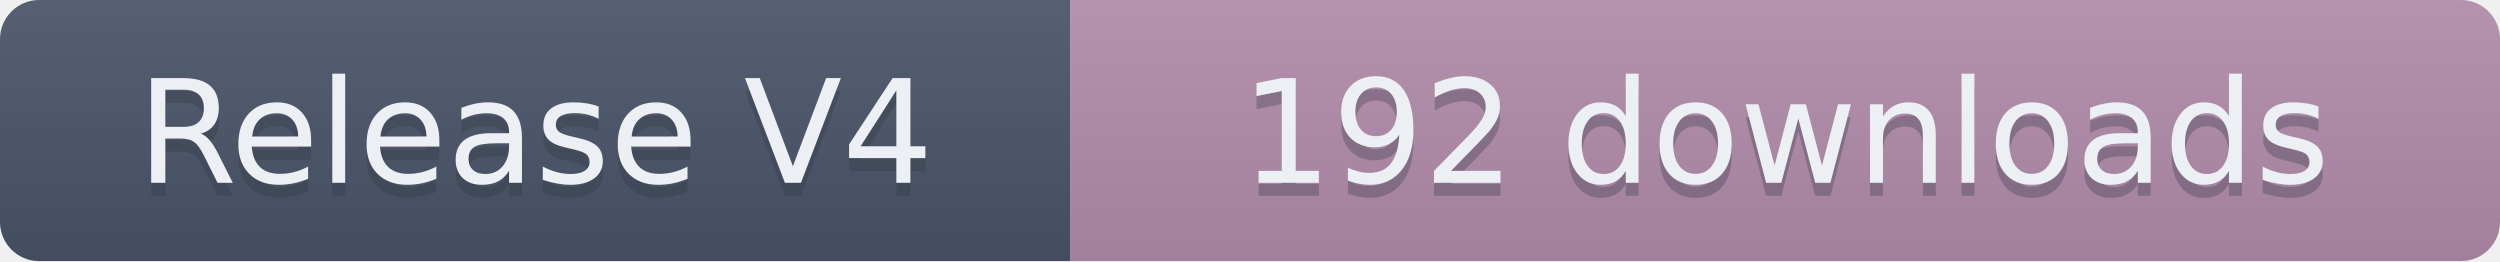
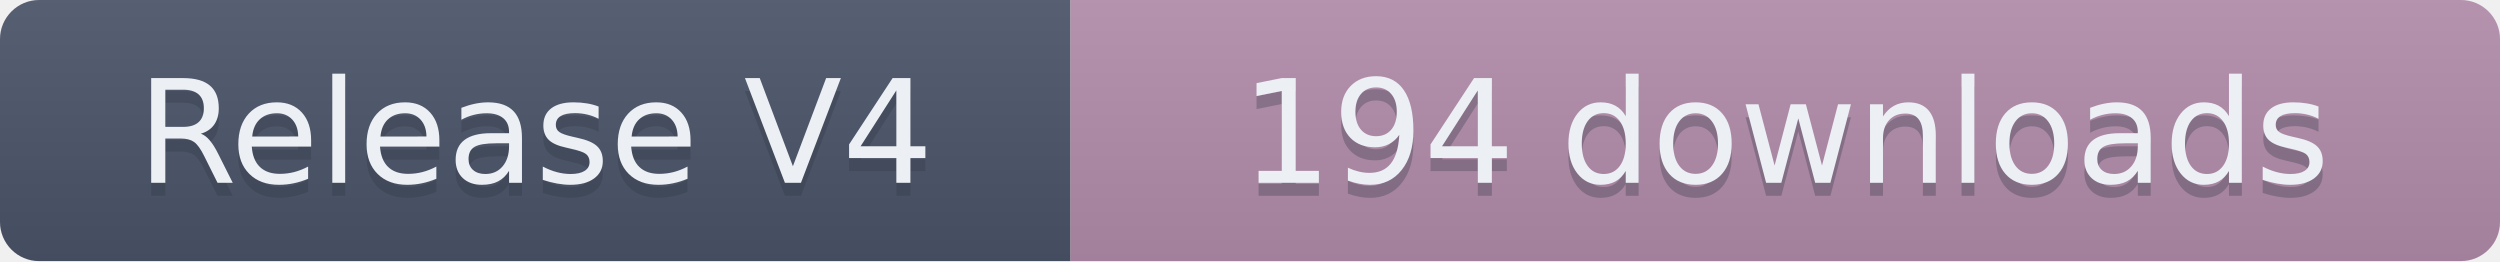
- <svg xmlns="http://www.w3.org/2000/svg" width="191.5" height="20" role="img" aria-label="Release V4: 192 downloads">
+ <svg xmlns="http://www.w3.org/2000/svg" width="191.5" height="20" role="img" aria-label="Release V4: 194 downloads">
  <linearGradient id="s" x2="0" y2="100%">
    <stop offset="0" stop-color="#bbb" stop-opacity=".1" />
    <stop offset="1" stop-opacity=".1" />
  </linearGradient>
  <clipPath id="r">
    <rect width="191.5" height="20" rx="3" fill="#fff" />
  </clipPath>
  <g clip-path="url(#r)">
    <rect width="82" height="20" fill="#4C566A" />
    <rect x="82" width="109.5" height="20" fill="#B48EAD" />
    <rect width="191.5" height="20" fill="url(#s)" />
  </g>
  <g fill="#ECEFF4" text-anchor="middle" font-family="Verdana,Geneva,DejaVu Sans,sans-serif" text-rendering="geometricPrecision" font-size="110">
    <text aria-hidden="true" x="410" y="150" fill="#2E3440" fill-opacity=".3" transform="scale(.1)" textLength="720">Release V4</text>
    <text x="410" y="140" transform="scale(.1)" textLength="720">Release V4</text>
-     <text aria-hidden="true" x="1367.5" y="150" fill="#2E3440" fill-opacity=".3" transform="scale(.1)" textLength="995">192 downloads</text>
-     <text x="1367.5" y="140" transform="scale(.1)" textLength="995">192 downloads</text>
+     <text aria-hidden="true" x="1367.5" y="150" fill="#2E3440" fill-opacity=".3" transform="scale(.1)" textLength="995">194 downloads</text>
+     <text x="1367.5" y="140" transform="scale(.1)" textLength="995">194 downloads</text>
  </g>
</svg>
